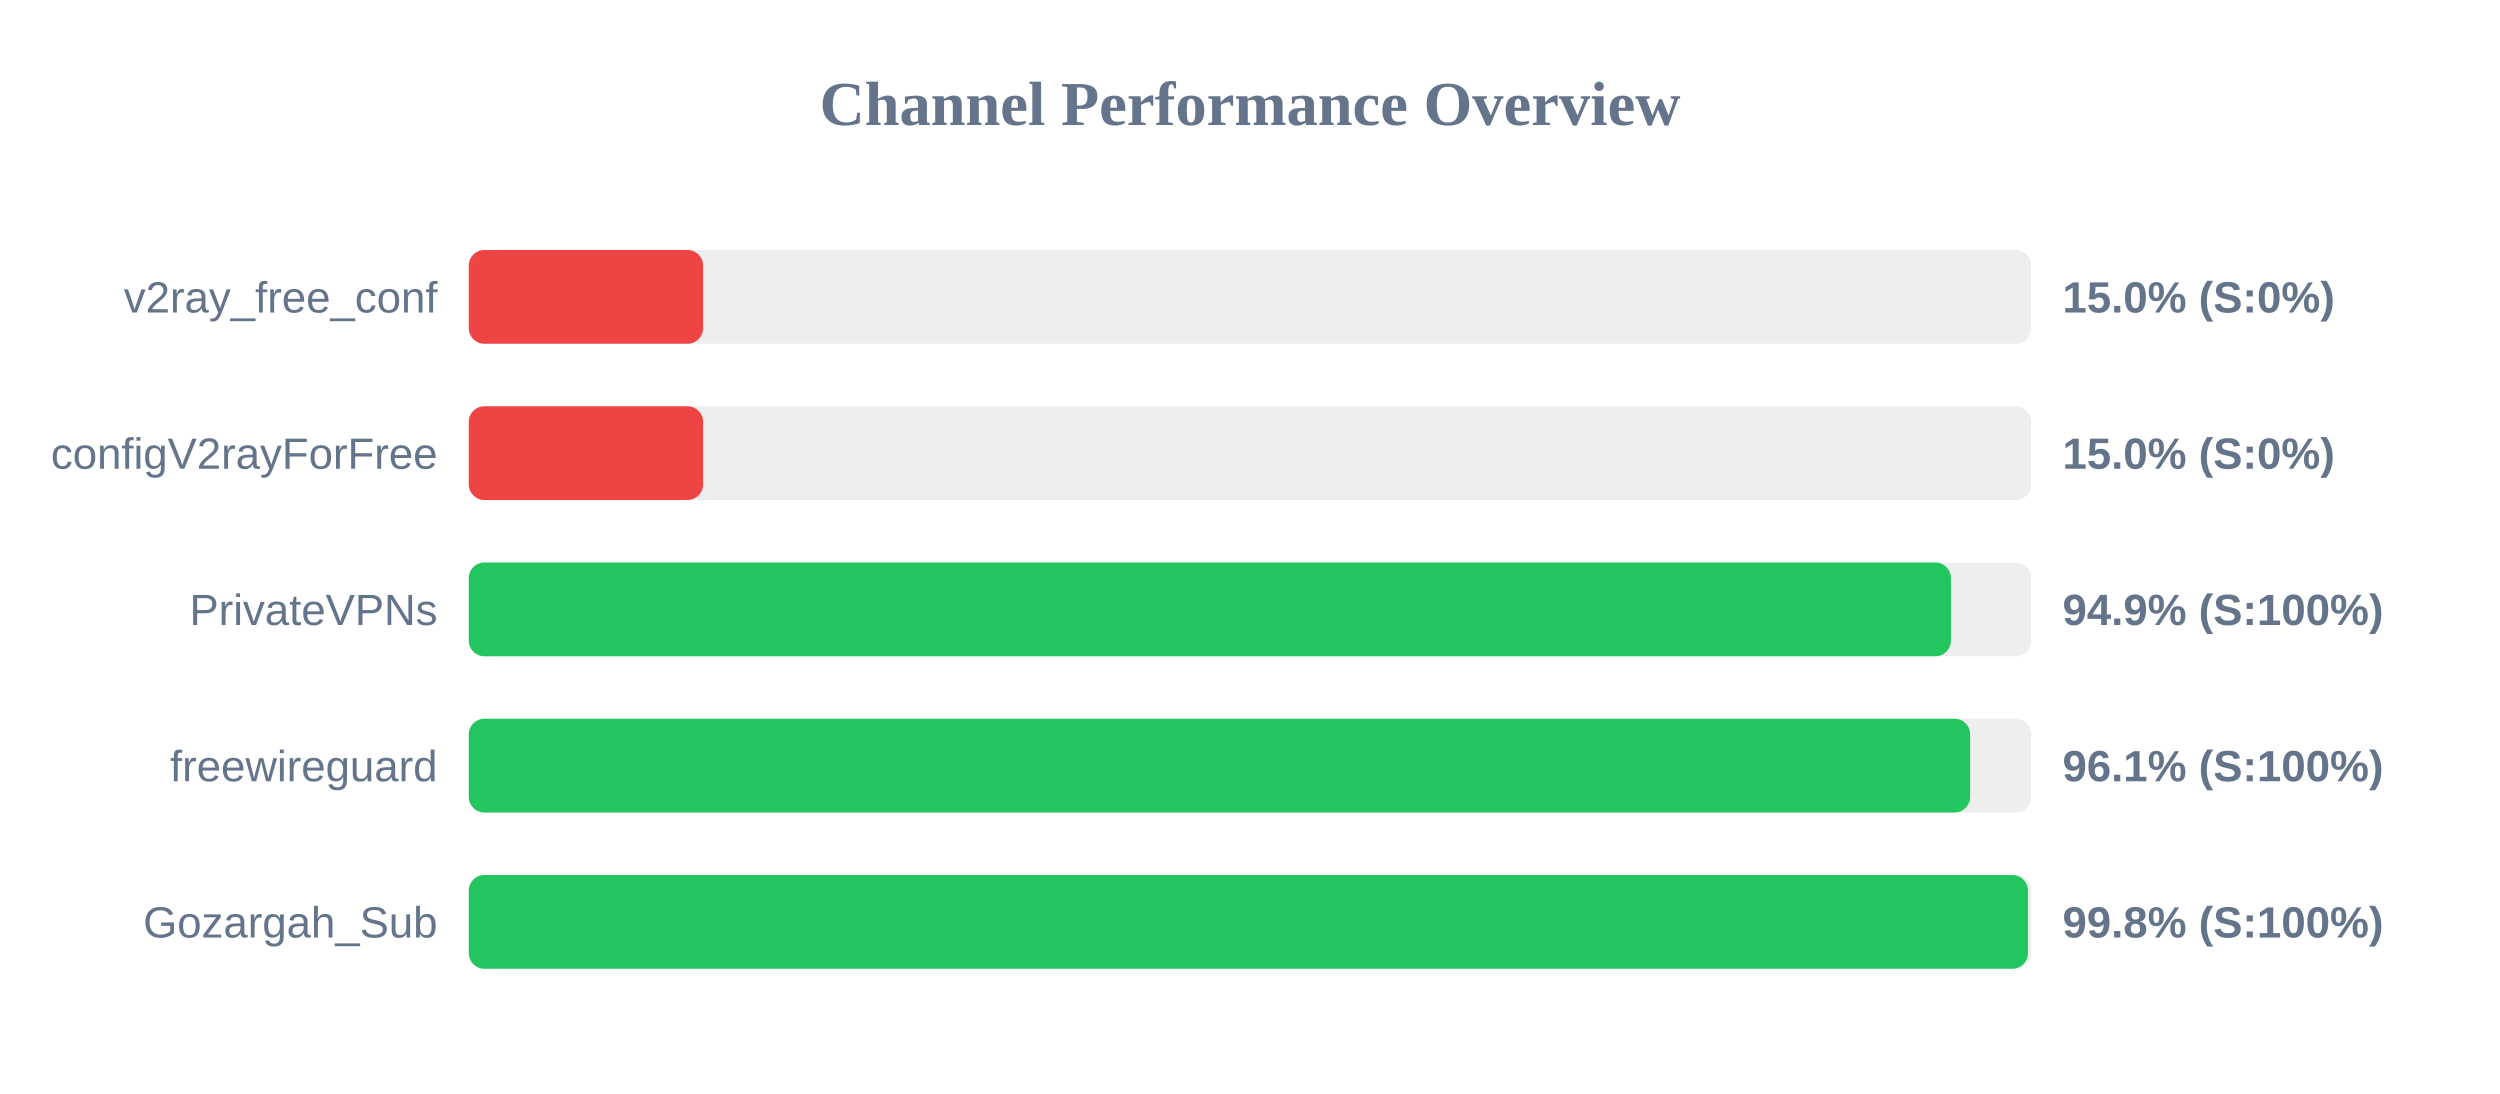
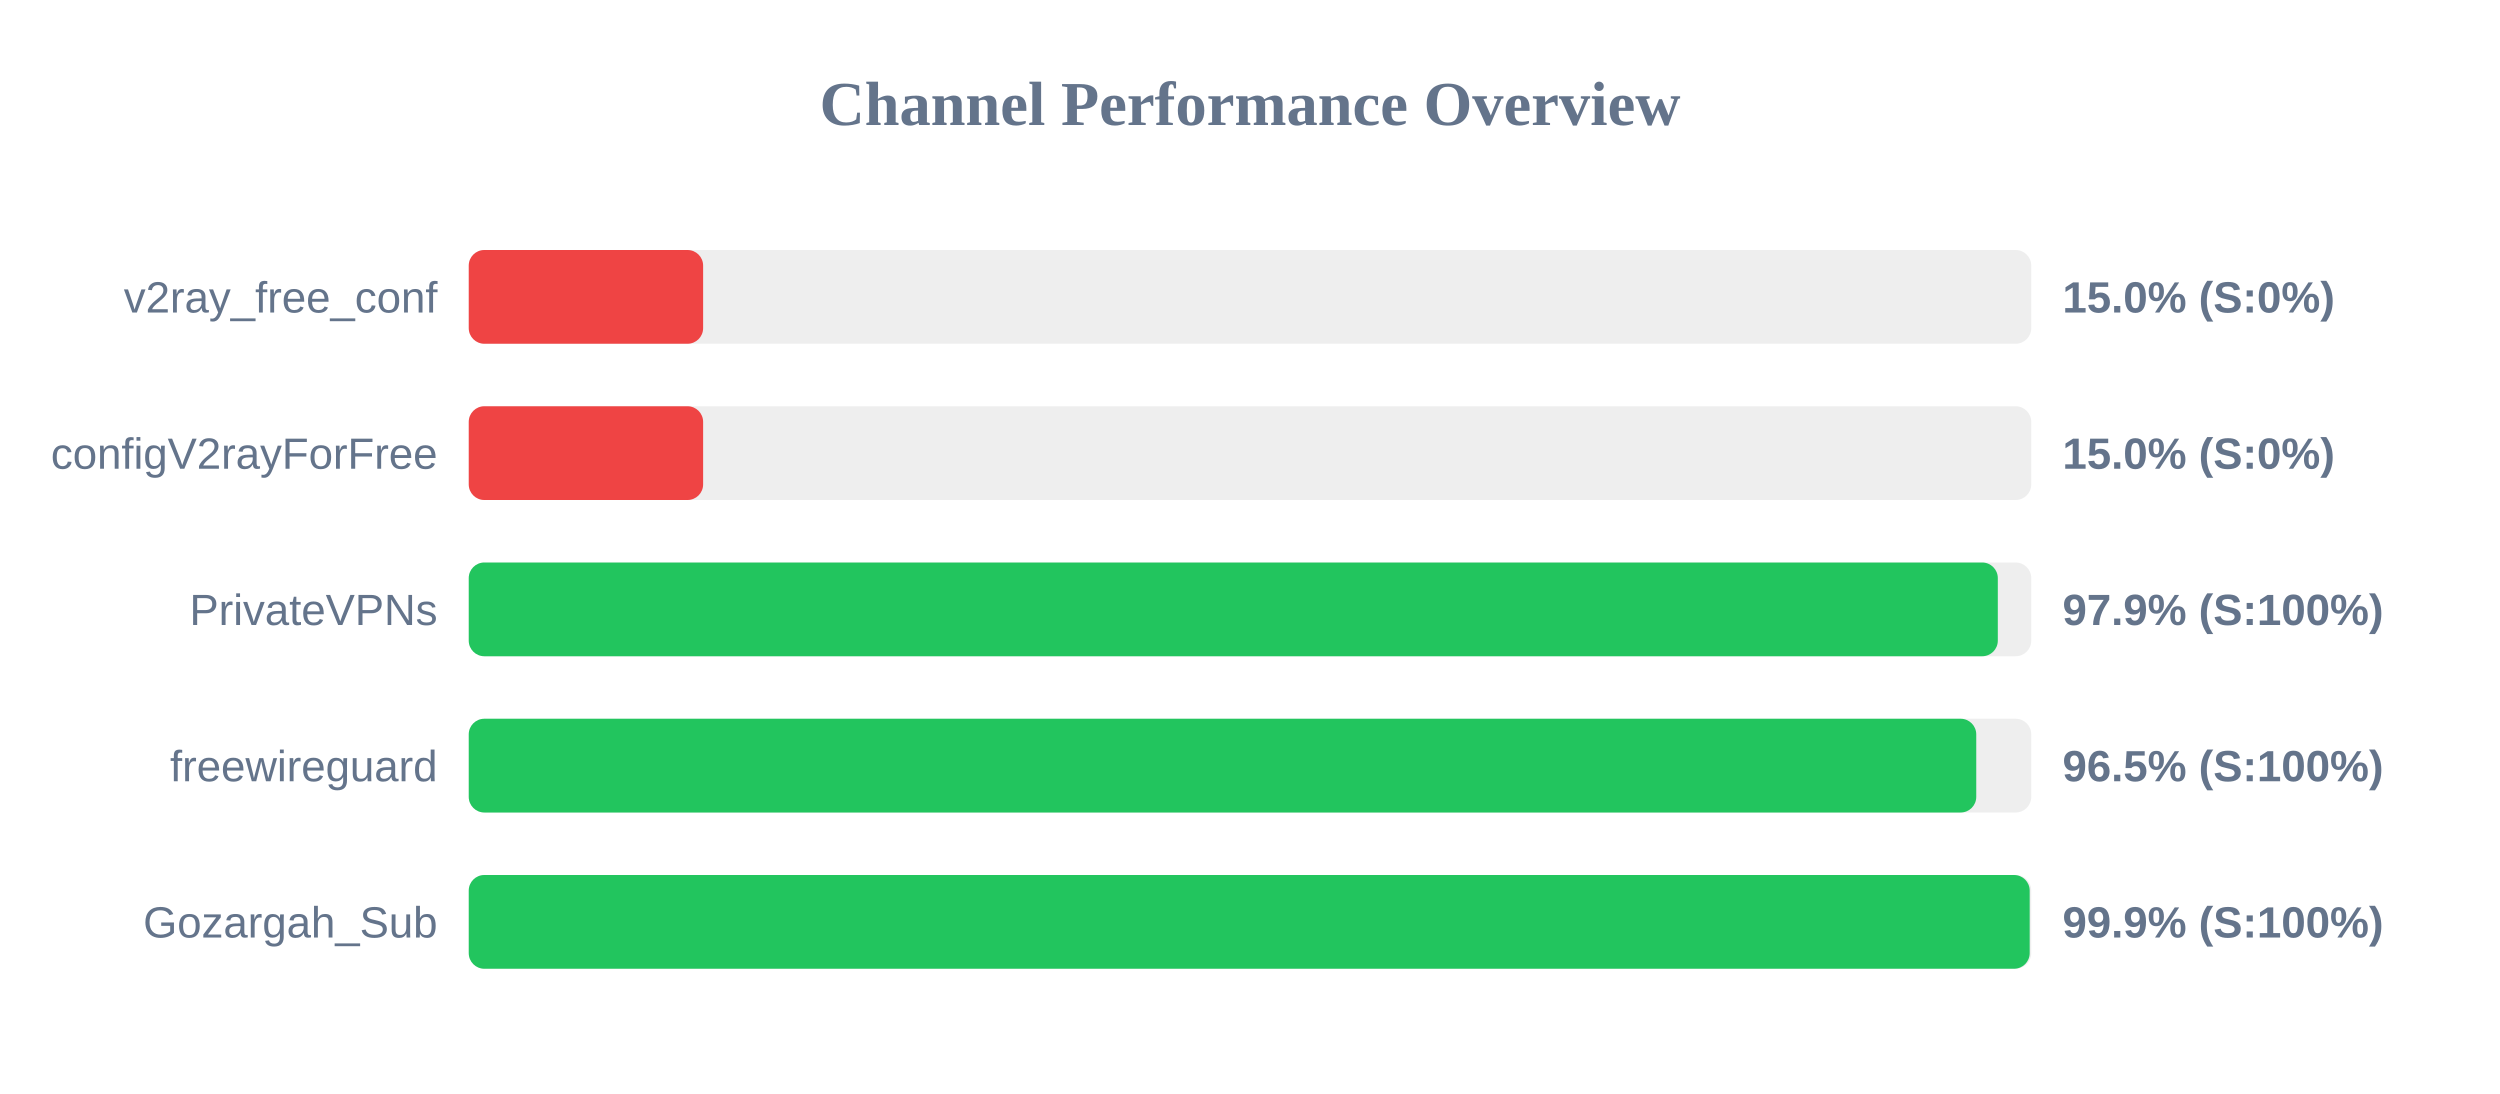
<svg xmlns="http://www.w3.org/2000/svg" width="800" height="350" version="1.1">
  <style>
        .row { font: 14px Arial; fill: #64748b; }
        .score { font: bold 14px Arial; fill: #64748b; }
    </style>
  <text x="400" y="40" text-anchor="middle" font-size="20px" font-weight="bold" fill="#64748b">Channel Performance Overview</text>
  <rect x="150" y="80" width="500" height="30" fill="#eee" rx="5" />
  <rect x="150" y="80" width="75.0" height="30" fill="#ef4444" rx="5" />
  <text x="140" y="100" text-anchor="end" class="row">v2ray_free_conf</text>
  <text x="660" y="100" text-anchor="start" class="score">15.0% (S:0%)</text>
  <rect x="150" y="130" width="500" height="30" fill="#eee" rx="5" />
  <rect x="150" y="130" width="75.0" height="30" fill="#ef4444" rx="5" />
  <text x="140" y="150" text-anchor="end" class="row">configV2rayForFree</text>
  <text x="660" y="150" text-anchor="start" class="score">15.0% (S:0%)</text>
  <rect x="150" y="180" width="500" height="30" fill="#eee" rx="5" />
-   <rect x="150" y="180" width="474.3" height="30" fill="#22c55e" rx="5" />
+   <rect x="150" y="180" width="489.3" height="30" fill="#22c55e" rx="5" />
  <text x="140" y="200" text-anchor="end" class="row">PrivateVPNs</text>
-   <text x="660" y="200" text-anchor="start" class="score">94.9% (S:100%)</text>
+   <text x="660" y="200" text-anchor="start" class="score">97.9% (S:100%)</text>
  <rect x="150" y="230" width="500" height="30" fill="#eee" rx="5" />
-   <rect x="150" y="230" width="480.45" height="30" fill="#22c55e" rx="5" />
+   <rect x="150" y="230" width="482.4" height="30" fill="#22c55e" rx="5" />
  <text x="140" y="250" text-anchor="end" class="row">freewireguard</text>
-   <text x="660" y="250" text-anchor="start" class="score">96.1% (S:100%)</text>
+   <text x="660" y="250" text-anchor="start" class="score">96.5% (S:100%)</text>
  <rect x="150" y="280" width="500" height="30" fill="#eee" rx="5" />
-   <rect x="150" y="280" width="498.95" height="30" fill="#22c55e" rx="5" />
+   <rect x="150" y="280" width="499.5" height="30" fill="#22c55e" rx="5" />
  <text x="140" y="300" text-anchor="end" class="row">Gozargah_Sub</text>
-   <text x="660" y="300" text-anchor="start" class="score">99.8% (S:100%)</text>
+   <text x="660" y="300" text-anchor="start" class="score">99.9% (S:100%)</text>
</svg>
